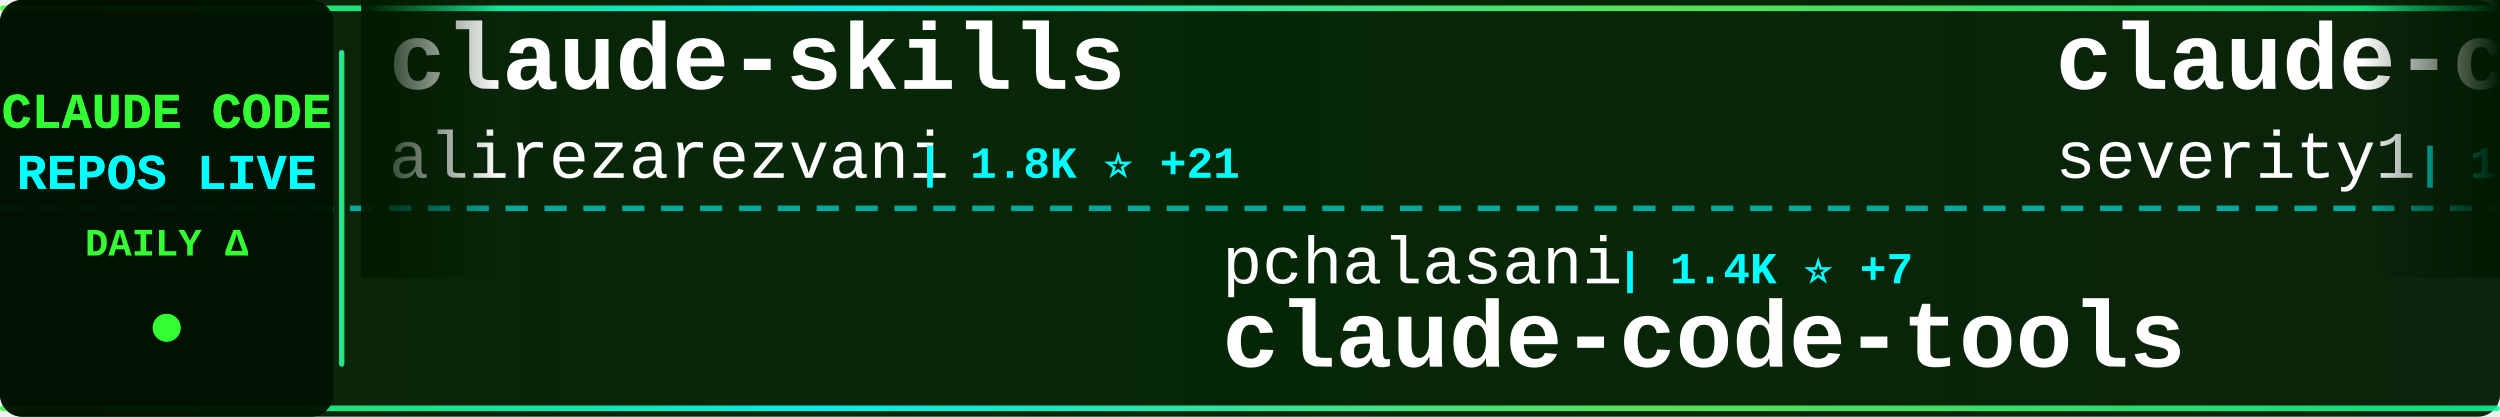
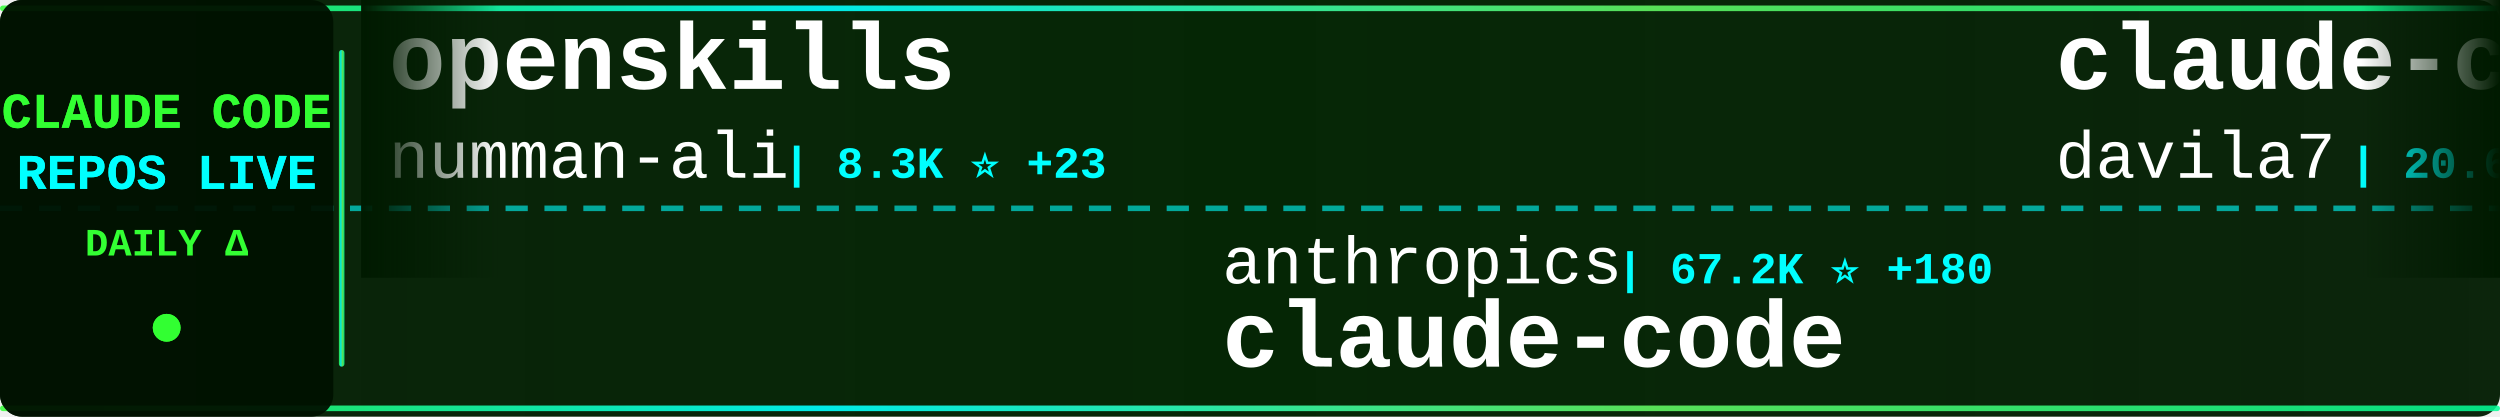
<svg xmlns="http://www.w3.org/2000/svg" width="900" height="150">
  <defs>
    <linearGradient id="tickerBg" x1="0%" y1="0%" x2="100%" y2="0%">
      <stop offset="0%" style="stop-color:#001a00;stop-opacity:0.95" />
      <stop offset="50%" style="stop-color:#002200;stop-opacity:0.98" />
      <stop offset="100%" style="stop-color:#001a00;stop-opacity:0.95" />
    </linearGradient>
    <linearGradient id="borderGrad" x1="0%" y1="0%" x2="100%" y2="0%">
      <stop offset="0%" style="stop-color:#33ff33;stop-opacity:0.85">
        <animate attributeName="stop-opacity" values="0.85;1;0.85" dur="2s" repeatCount="indefinite" />
      </stop>
      <stop offset="33%" style="stop-color:#00ffff;stop-opacity:0.9">
        <animate attributeName="stop-opacity" values="0.9;1;0.9" dur="2.2s" repeatCount="indefinite" />
      </stop>
      <stop offset="66%" style="stop-color:#66ff66;stop-opacity:0.85">
        <animate attributeName="stop-opacity" values="0.85;1;0.85" dur="1.8s" repeatCount="indefinite" />
      </stop>
      <stop offset="100%" style="stop-color:#00ff99;stop-opacity:0.85">
        <animate attributeName="stop-opacity" values="0.85;1;0.85" dur="2s" repeatCount="indefinite" />
      </stop>
    </linearGradient>
    <filter id="textGlow">
      <feGaussianBlur stdDeviation="0.1" result="coloredBlur" />
      <feMerge>
        <feMergeNode in="coloredBlur" />
        <feMergeNode in="SourceGraphic" />
      </feMerge>
    </filter>
    <filter id="metricGlow">
      <feGaussianBlur stdDeviation="0.2" result="coloredBlur" />
      <feMerge>
        <feMergeNode in="coloredBlur" />
        <feMergeNode in="SourceGraphic" />
      </feMerge>
    </filter>
    <linearGradient id="leftFade" x1="0%" y1="0%" x2="100%" y2="0%">
      <stop offset="0%" style="stop-color:#001a00;stop-opacity:1" />
      <stop offset="100%" style="stop-color:#001a00;stop-opacity:0" />
    </linearGradient>
    <linearGradient id="rightFade" x1="0%" y1="0%" x2="100%" y2="0%">
      <stop offset="0%" style="stop-color:#001a00;stop-opacity:0" />
      <stop offset="100%" style="stop-color:#001a00;stop-opacity:1" />
    </linearGradient>
  </defs>
  <rect width="900" height="150" fill="url(#tickerBg)" rx="8" />
  <rect x="0" y="2" width="900" height="2" fill="url(#borderGrad)" rx="1" />
  <rect x="0" y="146" width="900" height="2" fill="url(#borderGrad)" rx="1" />
  <line x1="0" y1="75" x2="900" y2="75" stroke="#00ffff" stroke-width="2" stroke-dasharray="8 6" opacity="0.6" />
  <rect x="0" y="0" width="120" height="150" fill="#001100" opacity="0.95" rx="8" />
  <text x="60" y="46" font-family="'Courier New', monospace" font-size="18" font-weight="bold" fill="#33ff33" text-anchor="middle" filter="url(#textGlow)">
    CLAUDE CODE
  </text>
  <text x="60" y="68" font-family="'Courier New', monospace" font-size="18" font-weight="bold" fill="#00ffff" text-anchor="middle" filter="url(#textGlow)">
    REPOS LIVE
  </text>
  <text x="60" y="92" font-family="'Courier New', monospace" font-size="14" font-weight="bold" fill="#33ff33" text-anchor="middle">
    DAILY Δ
  </text>
  <circle cx="60" cy="118" r="5" fill="#33ff33" filter="url(#metricGlow)">
    <animate attributeName="r" values="4;6;4" dur="1.5s" repeatCount="indefinite" />
    <animate attributeName="opacity" values="0.6;1;0.6" dur="1.5s" repeatCount="indefinite" />
  </circle>
  <rect x="122" y="18" width="2" height="114" fill="url(#borderGrad)" rx="1" />
  <clipPath id="tickerClip">
    <rect x="130" y="0" width="770" height="150" />
  </clipPath>
  <g clip-path="url(#tickerClip)">
    <g id="tickerItems">
      <animateTransform attributeName="transform" attributeType="XML" type="translate" from="0 0" to="-3000 0" dur="54s" repeatCount="indefinite" />
      <g transform="translate(0, 0)">
-         <text x="140" y="32" font-family="'Courier New', monospace" font-size="34" font-weight="bold" fill="#ffffff">claude-skills</text>
-         <text x="140" y="64" font-family="'Courier New', monospace" font-size="24" font-weight="normal" fill="#ffffff" opacity="1.0">alirezarezvani</text>
-         <text x="330" y="64" font-family="'Courier New', monospace" font-size="16" font-weight="bold" fill="#00ffff"> | 1.8K ⭐ +21</text>
+         <text x="140" y="32" font-family="'Courier New', monospace" font-size="34" font-weight="bold" fill="#ffffff">openskills</text>
+         <text x="140" y="64" font-family="'Courier New', monospace" font-size="24" font-weight="normal" fill="#ffffff" opacity="1.0">numman-ali</text>
+         <text x="282" y="64" font-family="'Courier New', monospace" font-size="16" font-weight="bold" fill="#00ffff"> | 8.3K ⭐ +23</text>
      </g>
      <g transform="translate(300, 0)">
-         <text x="140" y="102" font-family="'Courier New', monospace" font-size="24" font-weight="normal" fill="#ffffff" opacity="1.0">pchalasani</text>
-         <text x="282" y="102" font-family="'Courier New', monospace" font-size="16" font-weight="bold" fill="#00ffff"> | 1.4K ⭐ +7</text>
-         <text x="140" y="132" font-family="'Courier New', monospace" font-size="34" font-weight="bold" fill="#ffffff">claude-code-tools</text>
+         <text x="140" y="102" font-family="'Courier New', monospace" font-size="24" font-weight="normal" fill="#ffffff" opacity="1.0">anthropics</text>
+         <text x="282" y="102" font-family="'Courier New', monospace" font-size="16" font-weight="bold" fill="#00ffff"> | 67.2K ⭐ +180</text>
+         <text x="140" y="132" font-family="'Courier New', monospace" font-size="34" font-weight="bold" fill="#ffffff">claude-code</text>
      </g>
      <g transform="translate(600, 0)">
-         <text x="140" y="32" font-family="'Courier New', monospace" font-size="34" font-weight="bold" fill="#ffffff">claude-code-prompt-impro...</text>
-         <text x="140" y="64" font-family="'Courier New', monospace" font-size="24" font-weight="normal" fill="#ffffff" opacity="1.0">severity1</text>
-         <text x="270" y="64" font-family="'Courier New', monospace" font-size="16" font-weight="bold" fill="#00ffff"> | 1.1K ⭐ +2</text>
+         <text x="140" y="32" font-family="'Courier New', monospace" font-size="34" font-weight="bold" fill="#ffffff">claude-code-templates</text>
+         <text x="140" y="64" font-family="'Courier New', monospace" font-size="24" font-weight="normal" fill="#ffffff" opacity="1.0">davila7</text>
+         <text x="246" y="64" font-family="'Courier New', monospace" font-size="16" font-weight="bold" fill="#00ffff"> | 20.6K ⭐ +131</text>
      </g>
      <g transform="translate(900, 0)">
-         <text x="140" y="102" font-family="'Courier New', monospace" font-size="24" font-weight="normal" fill="#ffffff" opacity="1.0">OneRedOak</text>
-         <text x="270" y="102" font-family="'Courier New', monospace" font-size="16" font-weight="bold" fill="#00ffff"> | 3.6K ⭐ +5</text>
-         <text x="140" y="132" font-family="'Courier New', monospace" font-size="34" font-weight="bold" fill="#ffffff">claude-code-workflows</text>
+         <text x="140" y="102" font-family="'Courier New', monospace" font-size="24" font-weight="normal" fill="#ffffff" opacity="1.0">centminmod</text>
+         <text x="282" y="102" font-family="'Courier New', monospace" font-size="16" font-weight="bold" fill="#00ffff"> | 1.9K ⭐ +5</text>
+         <text x="140" y="132" font-family="'Courier New', monospace" font-size="34" font-weight="bold" fill="#ffffff">my-claude-code-setup</text>
      </g>
      <g transform="translate(1200, 0)">
-         <text x="140" y="32" font-family="'Courier New', monospace" font-size="34" font-weight="bold" fill="#ffffff">claude-code-config</text>
-         <text x="140" y="64" font-family="'Courier New', monospace" font-size="24" font-weight="normal" fill="#ffffff" opacity="1.0">trailofbits</text>
-         <text x="294" y="64" font-family="'Courier New', monospace" font-size="16" font-weight="bold" fill="#00ffff"> | 951 ⭐ +75</text>
+         <text x="140" y="32" font-family="'Courier New', monospace" font-size="34" font-weight="bold" fill="#ffffff">claude-code.nvim</text>
+         <text x="140" y="64" font-family="'Courier New', monospace" font-size="24" font-weight="normal" fill="#ffffff" opacity="1.0">greggh</text>
+         <text x="234" y="64" font-family="'Courier New', monospace" font-size="16" font-weight="bold" fill="#00ffff"> | 1.8K ⭐ +2</text>
      </g>
      <g transform="translate(1500, 0)">
-         <text x="140" y="102" font-family="'Courier New', monospace" font-size="24" font-weight="normal" fill="#ffffff" opacity="1.0">Cranot</text>
-         <text x="234" y="102" font-family="'Courier New', monospace" font-size="16" font-weight="bold" fill="#00ffff"> | 2.4K ⭐ +2</text>
-         <text x="140" y="132" font-family="'Courier New', monospace" font-size="34" font-weight="bold" fill="#ffffff">claude-code-guide</text>
+         <text x="140" y="102" font-family="'Courier New', monospace" font-size="24" font-weight="normal" fill="#ffffff" opacity="1.0">jeremylongshore</text>
+         <text x="342" y="102" font-family="'Courier New', monospace" font-size="16" font-weight="bold" fill="#00ffff"> | 1.4K ⭐ +7</text>
+         <text x="140" y="132" font-family="'Courier New', monospace" font-size="34" font-weight="bold" fill="#ffffff">claude-code-plugins-plus...</text>
      </g>
      <g transform="translate(1800, 0)">
-         <text x="140" y="32" font-family="'Courier New', monospace" font-size="34" font-weight="bold" fill="#ffffff">claude-code-cheat-sheet</text>
-         <text x="140" y="64" font-family="'Courier New', monospace" font-size="24" font-weight="normal" fill="#ffffff" opacity="1.0">Njengah</text>
-         <text x="246" y="64" font-family="'Courier New', monospace" font-size="16" font-weight="bold" fill="#00ffff"> | 1.3K ⭐ +5</text>
+         <text x="140" y="32" font-family="'Courier New', monospace" font-size="34" font-weight="bold" fill="#ffffff">Claude-Code</text>
+         <text x="140" y="64" font-family="'Courier New', monospace" font-size="24" font-weight="normal" fill="#ffffff" opacity="1.0">lyconear</text>
+         <text x="258" y="64" font-family="'Courier New', monospace" font-size="16" font-weight="bold" fill="#00ffff"> | 4 ⭐</text>
      </g>
      <g transform="translate(2100, 0)">
-         <text x="140" y="102" font-family="'Courier New', monospace" font-size="24" font-weight="normal" fill="#ffffff" opacity="1.0">anomalyco</text>
-         <text x="270" y="102" font-family="'Courier New', monospace" font-size="16" font-weight="bold" fill="#00ffff"> | 105.5K ⭐ +507</text>
-         <text x="140" y="132" font-family="'Courier New', monospace" font-size="34" font-weight="bold" fill="#ffffff">opencode</text>
+         <text x="140" y="102" font-family="'Courier New', monospace" font-size="24" font-weight="normal" fill="#ffffff" opacity="1.0">pedrohcgs</text>
+         <text x="270" y="102" font-family="'Courier New', monospace" font-size="16" font-weight="bold" fill="#00ffff"> | 295 ⭐ +19</text>
+         <text x="140" y="132" font-family="'Courier New', monospace" font-size="34" font-weight="bold" fill="#ffffff">claude-code-my-workflow</text>
      </g>
      <g transform="translate(2400, 0)">
-         <text x="140" y="32" font-family="'Courier New', monospace" font-size="34" font-weight="bold" fill="#ffffff">Personal_AI_Infrastructu...</text>
-         <text x="140" y="64" font-family="'Courier New', monospace" font-size="24" font-weight="normal" fill="#ffffff" opacity="1.0">danielmiessler</text>
-         <text x="330" y="64" font-family="'Courier New', monospace" font-size="16" font-weight="bold" fill="#00ffff"> | 8.5K ⭐ +131</text>
+         <text x="140" y="32" font-family="'Courier New', monospace" font-size="34" font-weight="bold" fill="#ffffff">claude-code-guide</text>
+         <text x="140" y="64" font-family="'Courier New', monospace" font-size="24" font-weight="normal" fill="#ffffff" opacity="1.0">Cranot</text>
+         <text x="234" y="64" font-family="'Courier New', monospace" font-size="16" font-weight="bold" fill="#00ffff"> | 2.4K ⭐ +2</text>
      </g>
      <g transform="translate(2700, 0)">
-         <text x="140" y="102" font-family="'Courier New', monospace" font-size="24" font-weight="normal" fill="#ffffff" opacity="1.0">upstash</text>
-         <text x="246" y="102" font-family="'Courier New', monospace" font-size="16" font-weight="bold" fill="#00ffff"> | 45.9K ⭐ +82</text>
-         <text x="140" y="132" font-family="'Courier New', monospace" font-size="34" font-weight="bold" fill="#ffffff">context7</text>
+         <text x="140" y="102" font-family="'Courier New', monospace" font-size="24" font-weight="normal" fill="#ffffff" opacity="1.0">diet103</text>
+         <text x="246" y="102" font-family="'Courier New', monospace" font-size="16" font-weight="bold" fill="#00ffff"> | 8.9K ⭐ +19</text>
+         <text x="140" y="132" font-family="'Courier New', monospace" font-size="34" font-weight="bold" fill="#ffffff">claude-code-infrastructu...</text>
      </g>
      <g transform="translate(3000, 0)">
-         <text x="140" y="32" font-family="'Courier New', monospace" font-size="34" font-weight="bold" fill="#ffffff">claude-skills</text>
-         <text x="140" y="64" font-family="'Courier New', monospace" font-size="24" font-weight="normal" fill="#ffffff" opacity="1.0">alirezarezvani</text>
-         <text x="330" y="64" font-family="'Courier New', monospace" font-size="16" font-weight="bold" fill="#00ffff"> | 1.8K ⭐ +21</text>
+         <text x="140" y="32" font-family="'Courier New', monospace" font-size="34" font-weight="bold" fill="#ffffff">openskills</text>
+         <text x="140" y="64" font-family="'Courier New', monospace" font-size="24" font-weight="normal" fill="#ffffff" opacity="1.0">numman-ali</text>
+         <text x="282" y="64" font-family="'Courier New', monospace" font-size="16" font-weight="bold" fill="#00ffff"> | 8.3K ⭐ +23</text>
      </g>
      <g transform="translate(3300, 0)">
-         <text x="140" y="102" font-family="'Courier New', monospace" font-size="24" font-weight="normal" fill="#ffffff" opacity="1.0">pchalasani</text>
-         <text x="282" y="102" font-family="'Courier New', monospace" font-size="16" font-weight="bold" fill="#00ffff"> | 1.4K ⭐ +7</text>
-         <text x="140" y="132" font-family="'Courier New', monospace" font-size="34" font-weight="bold" fill="#ffffff">claude-code-tools</text>
+         <text x="140" y="102" font-family="'Courier New', monospace" font-size="24" font-weight="normal" fill="#ffffff" opacity="1.0">anthropics</text>
+         <text x="282" y="102" font-family="'Courier New', monospace" font-size="16" font-weight="bold" fill="#00ffff"> | 67.2K ⭐ +180</text>
+         <text x="140" y="132" font-family="'Courier New', monospace" font-size="34" font-weight="bold" fill="#ffffff">claude-code</text>
      </g>
      <g transform="translate(3600, 0)">
-         <text x="140" y="32" font-family="'Courier New', monospace" font-size="34" font-weight="bold" fill="#ffffff">claude-code-prompt-impro...</text>
-         <text x="140" y="64" font-family="'Courier New', monospace" font-size="24" font-weight="normal" fill="#ffffff" opacity="1.0">severity1</text>
-         <text x="270" y="64" font-family="'Courier New', monospace" font-size="16" font-weight="bold" fill="#00ffff"> | 1.1K ⭐ +2</text>
+         <text x="140" y="32" font-family="'Courier New', monospace" font-size="34" font-weight="bold" fill="#ffffff">claude-code-templates</text>
+         <text x="140" y="64" font-family="'Courier New', monospace" font-size="24" font-weight="normal" fill="#ffffff" opacity="1.0">davila7</text>
+         <text x="246" y="64" font-family="'Courier New', monospace" font-size="16" font-weight="bold" fill="#00ffff"> | 20.6K ⭐ +131</text>
      </g>
      <g transform="translate(3900, 0)">
-         <text x="140" y="102" font-family="'Courier New', monospace" font-size="24" font-weight="normal" fill="#ffffff" opacity="1.0">OneRedOak</text>
-         <text x="270" y="102" font-family="'Courier New', monospace" font-size="16" font-weight="bold" fill="#00ffff"> | 3.6K ⭐ +5</text>
-         <text x="140" y="132" font-family="'Courier New', monospace" font-size="34" font-weight="bold" fill="#ffffff">claude-code-workflows</text>
+         <text x="140" y="102" font-family="'Courier New', monospace" font-size="24" font-weight="normal" fill="#ffffff" opacity="1.0">centminmod</text>
+         <text x="282" y="102" font-family="'Courier New', monospace" font-size="16" font-weight="bold" fill="#00ffff"> | 1.9K ⭐ +5</text>
+         <text x="140" y="132" font-family="'Courier New', monospace" font-size="34" font-weight="bold" fill="#ffffff">my-claude-code-setup</text>
      </g>
    </g>
  </g>
  <rect x="130" y="0" width="50" height="100" fill="url(#leftFade)" />
  <rect x="850" y="0" width="50" height="100" fill="url(#rightFade)" />
</svg>
